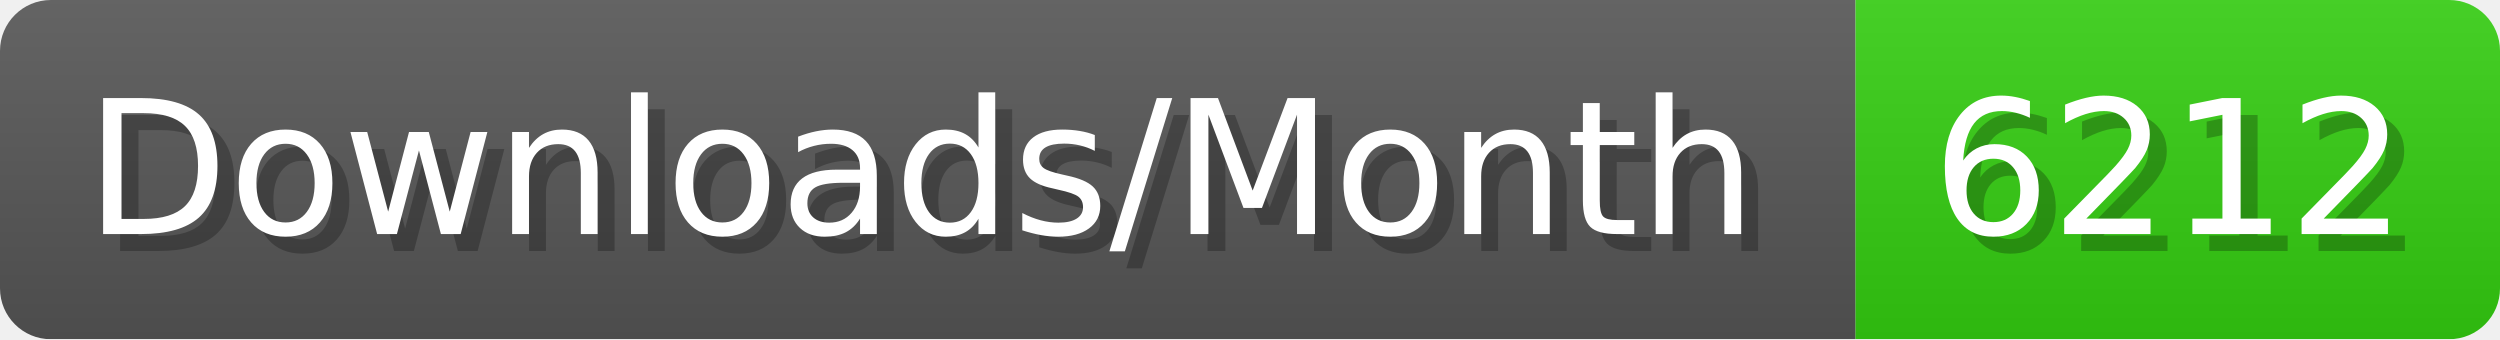
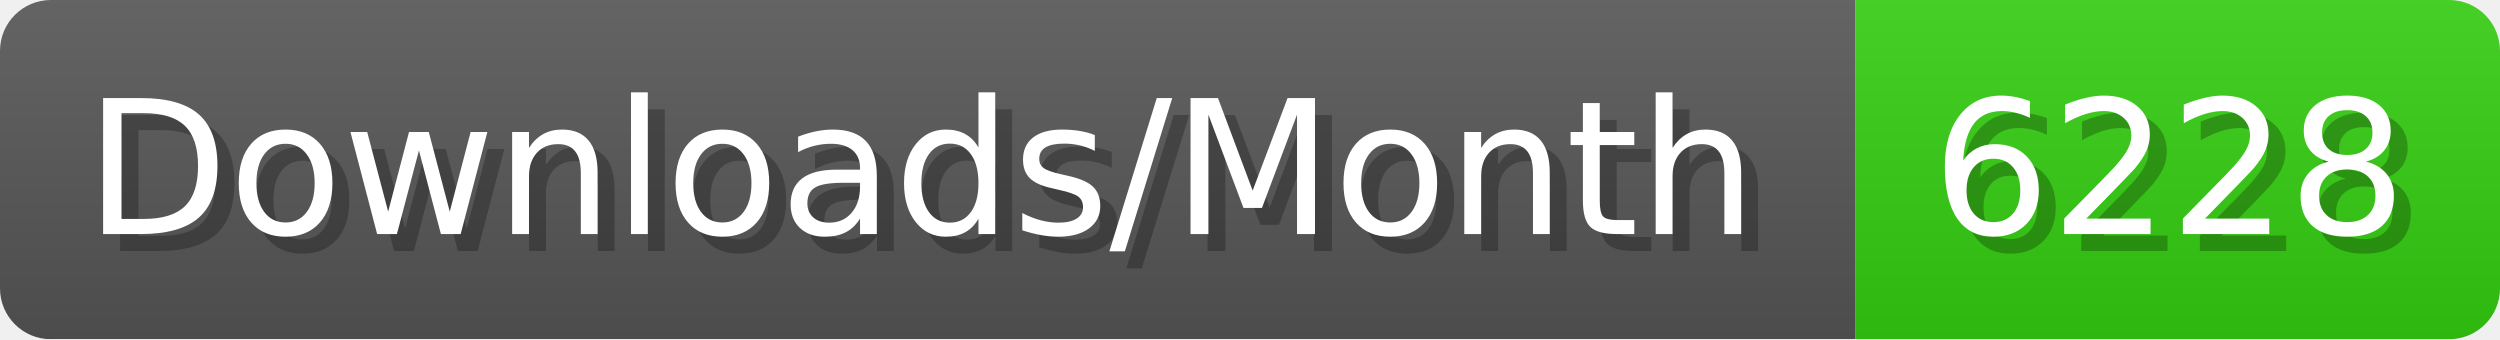
- <svg xmlns="http://www.w3.org/2000/svg" width="147.4" height="20" viewBox="0 0 1474 200" role="img" aria-label="Downloads/Month: 6212">
+ <svg xmlns="http://www.w3.org/2000/svg" width="147.4" height="20" viewBox="0 0 1474 200" role="img" aria-label="Downloads/Month: 6228">
  <linearGradient id="YlXUI" x2="0" y2="100%">
    <stop offset="0" stop-opacity=".1" stop-color="#EEE" />
    <stop offset="1" stop-opacity=".1" />
  </linearGradient>
  <mask id="JHhop">
    <rect width="1474" height="200" rx="30" fill="#FFF" />
  </mask>
  <g mask="url(#JHhop)">
    <rect width="1094" height="200" fill="#555" />
    <rect width="380" height="200" fill="#3C1" x="1094" />
    <rect width="1474" height="200" fill="url(#YlXUI)" />
  </g>
  <g aria-hidden="true" fill="#fff" text-anchor="start" font-family="Verdana,DejaVu Sans,sans-serif" font-size="110">
    <text x="60" y="148" textLength="994" fill="#000" opacity="0.25">Downloads/Month</text>
    <text x="50" y="138" textLength="994">Downloads/Month</text>
-     <text x="1149" y="148" textLength="280" fill="#000" opacity="0.25">6212</text>
-     <text x="1139" y="138" textLength="280">6212</text>
+     <text x="1149" y="148" textLength="280" fill="#000" opacity="0.25">6228</text>
+     <text x="1139" y="138" textLength="280">6228</text>
  </g>
</svg>
